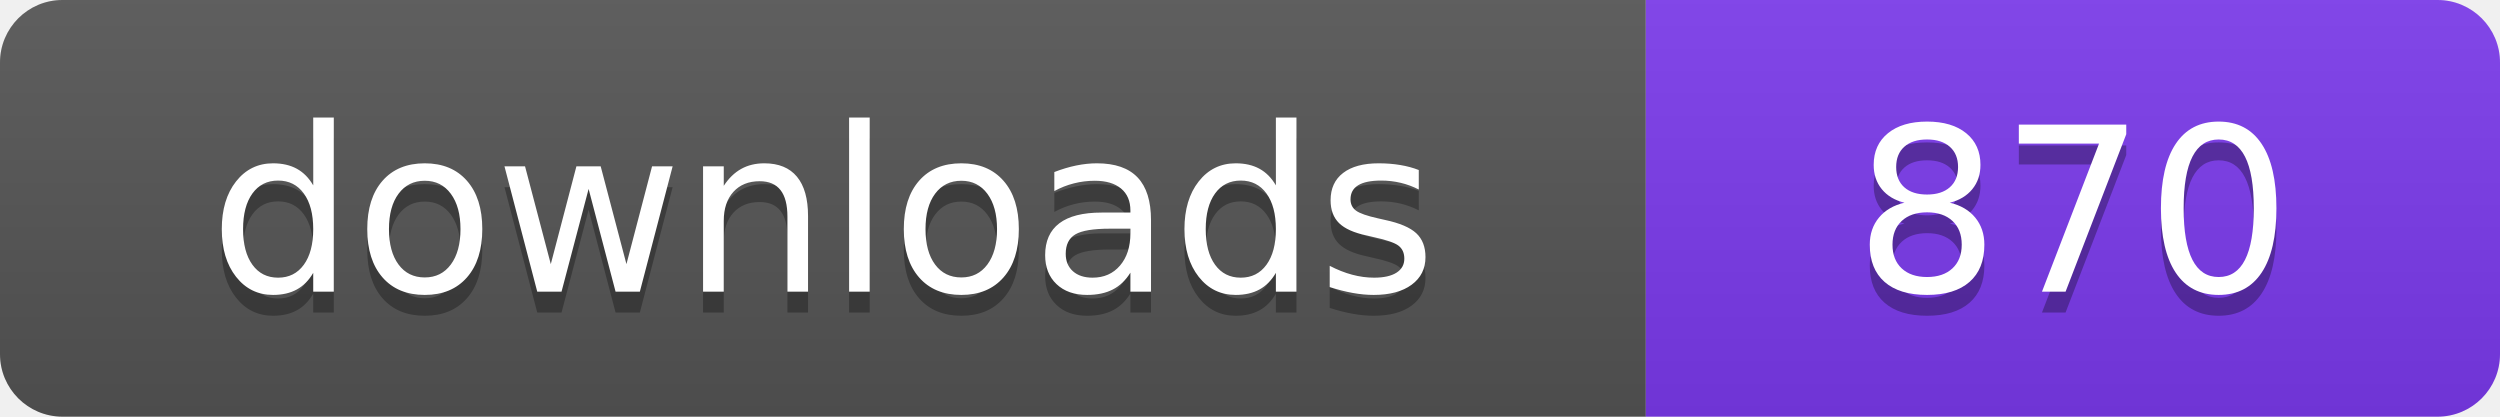
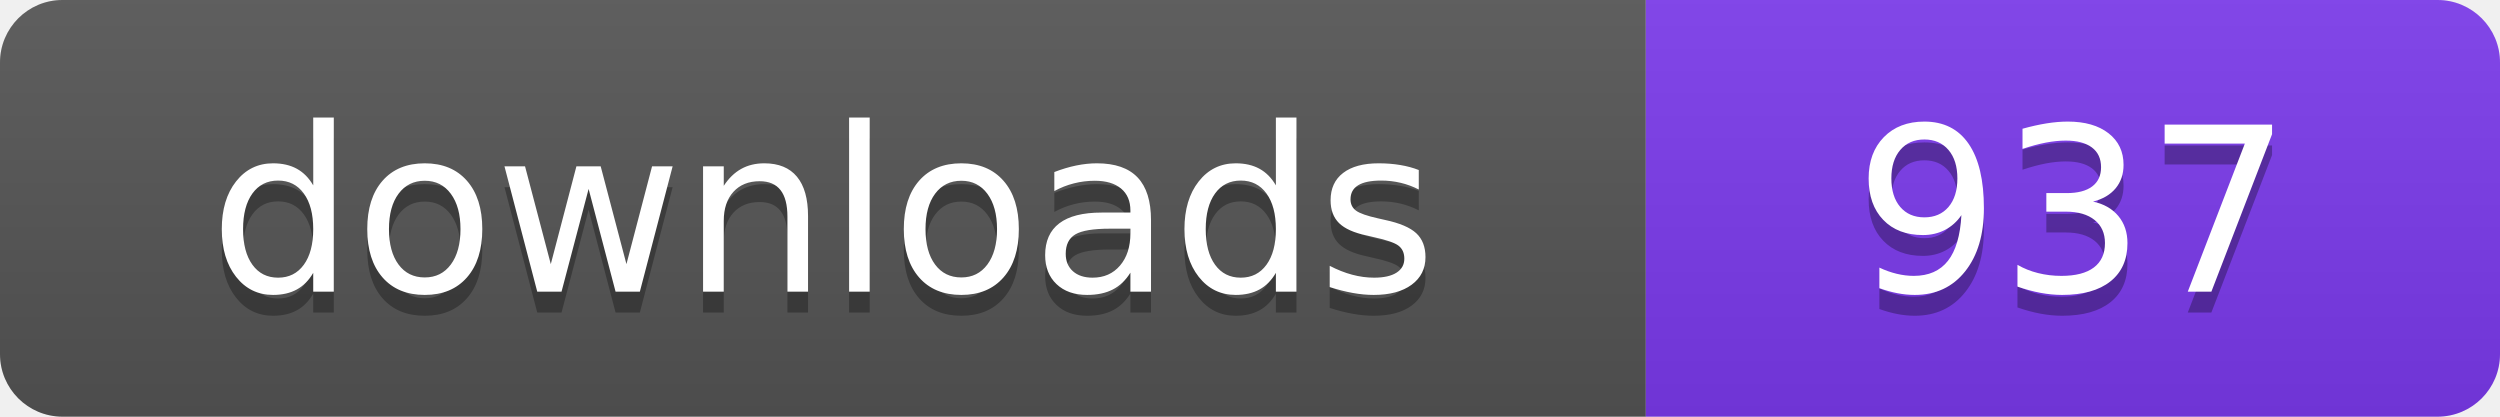
- <svg xmlns="http://www.w3.org/2000/svg" width="120" height="20" viewBox="0 0 120 20" role="img" aria-label="downloads: 870">
+ <svg xmlns="http://www.w3.org/2000/svg" width="120" height="20" viewBox="0 0 120 20" role="img" aria-label="downloads: 937">
  <linearGradient id="s" x2="0" y2="100%">
    <stop offset="0" stop-color="#bbb" stop-opacity=".1" />
    <stop offset="1" stop-opacity=".1" />
  </linearGradient>
  <clipPath id="r">
    <rect width="120" height="20" rx="3" fill="#fff" />
  </clipPath>
  <g clip-path="url(#r)">
    <rect width="79" height="20" fill="#555555" />
    <rect x="79" width="41" height="20" fill="#7c3aed" />
    <rect width="120" height="20" fill="url(#s)" />
  </g>
  <g fill="#fff" text-anchor="middle" font-family="Verdana,Geneva,DejaVu Sans,sans-serif" font-size="110" text-rendering="geometricPrecision" transform="scale(.1)">
    <text x="395" y="150" fill="#010101" fill-opacity=".3">downloads</text>
    <text x="395" y="140">downloads</text>
-     <text x="995" y="150" fill="#010101" fill-opacity=".3">870</text>
-     <text x="995" y="140">870</text>
+     <text x="995" y="150" fill="#010101" fill-opacity=".3">937</text>
+     <text x="995" y="140">937</text>
  </g>
</svg>
